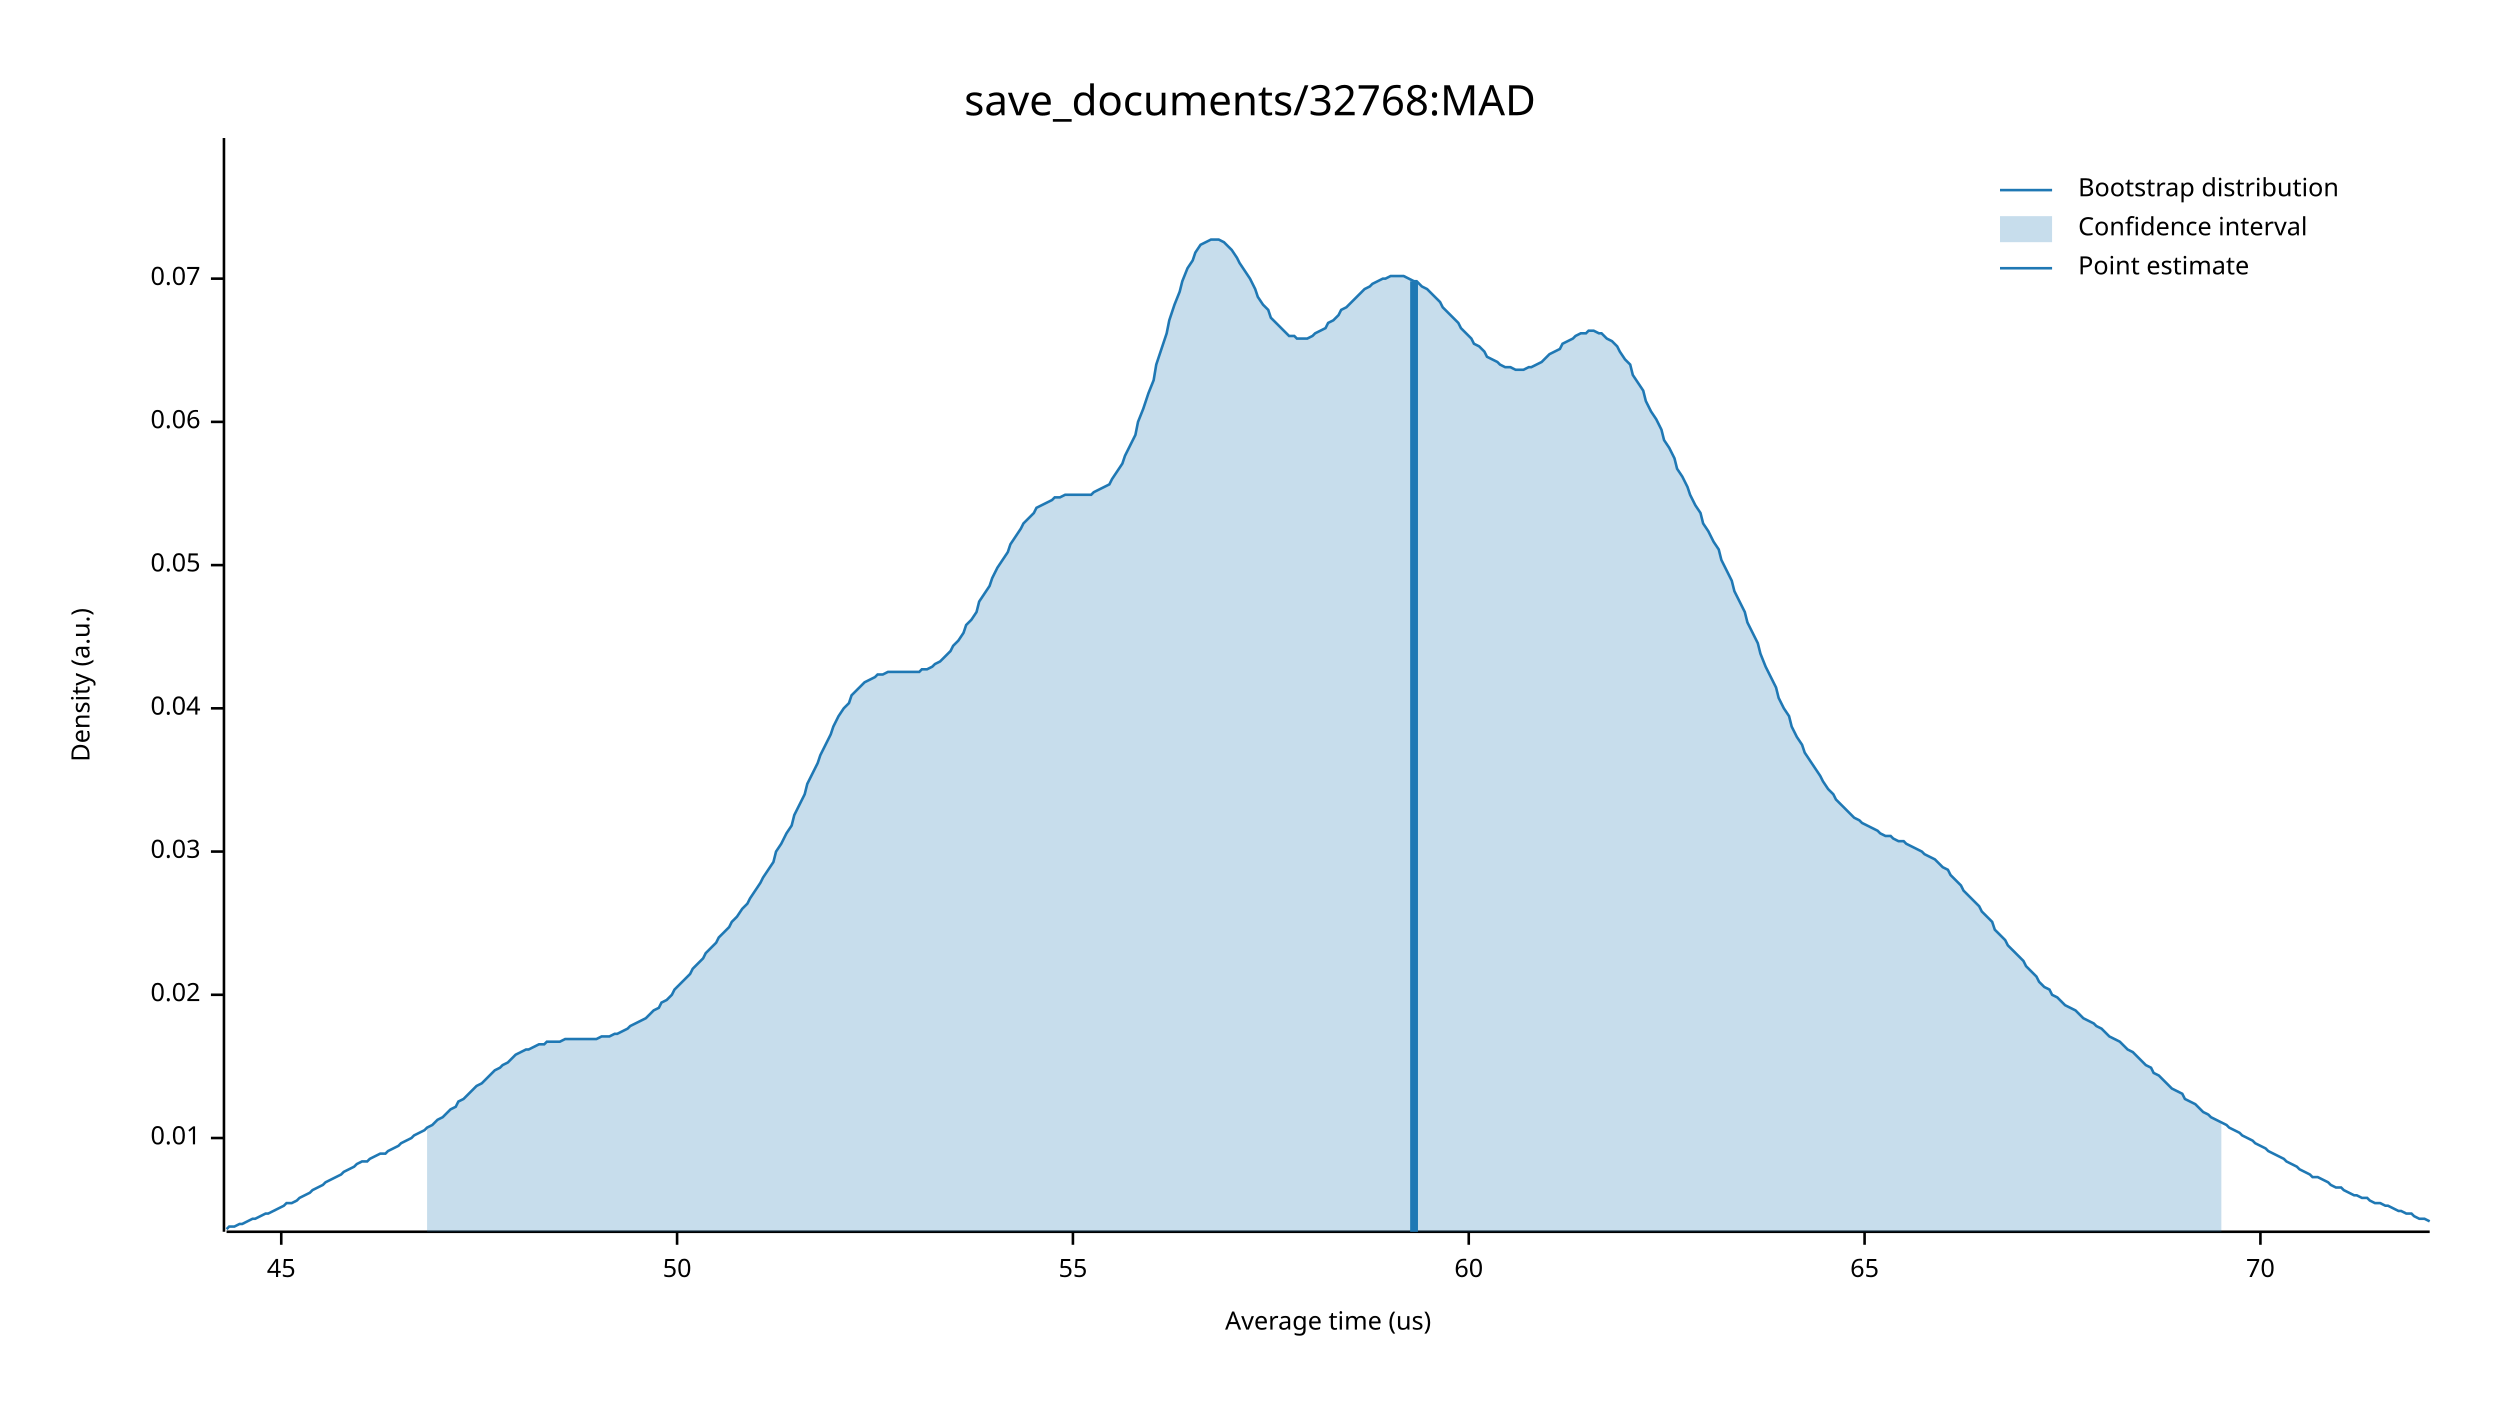
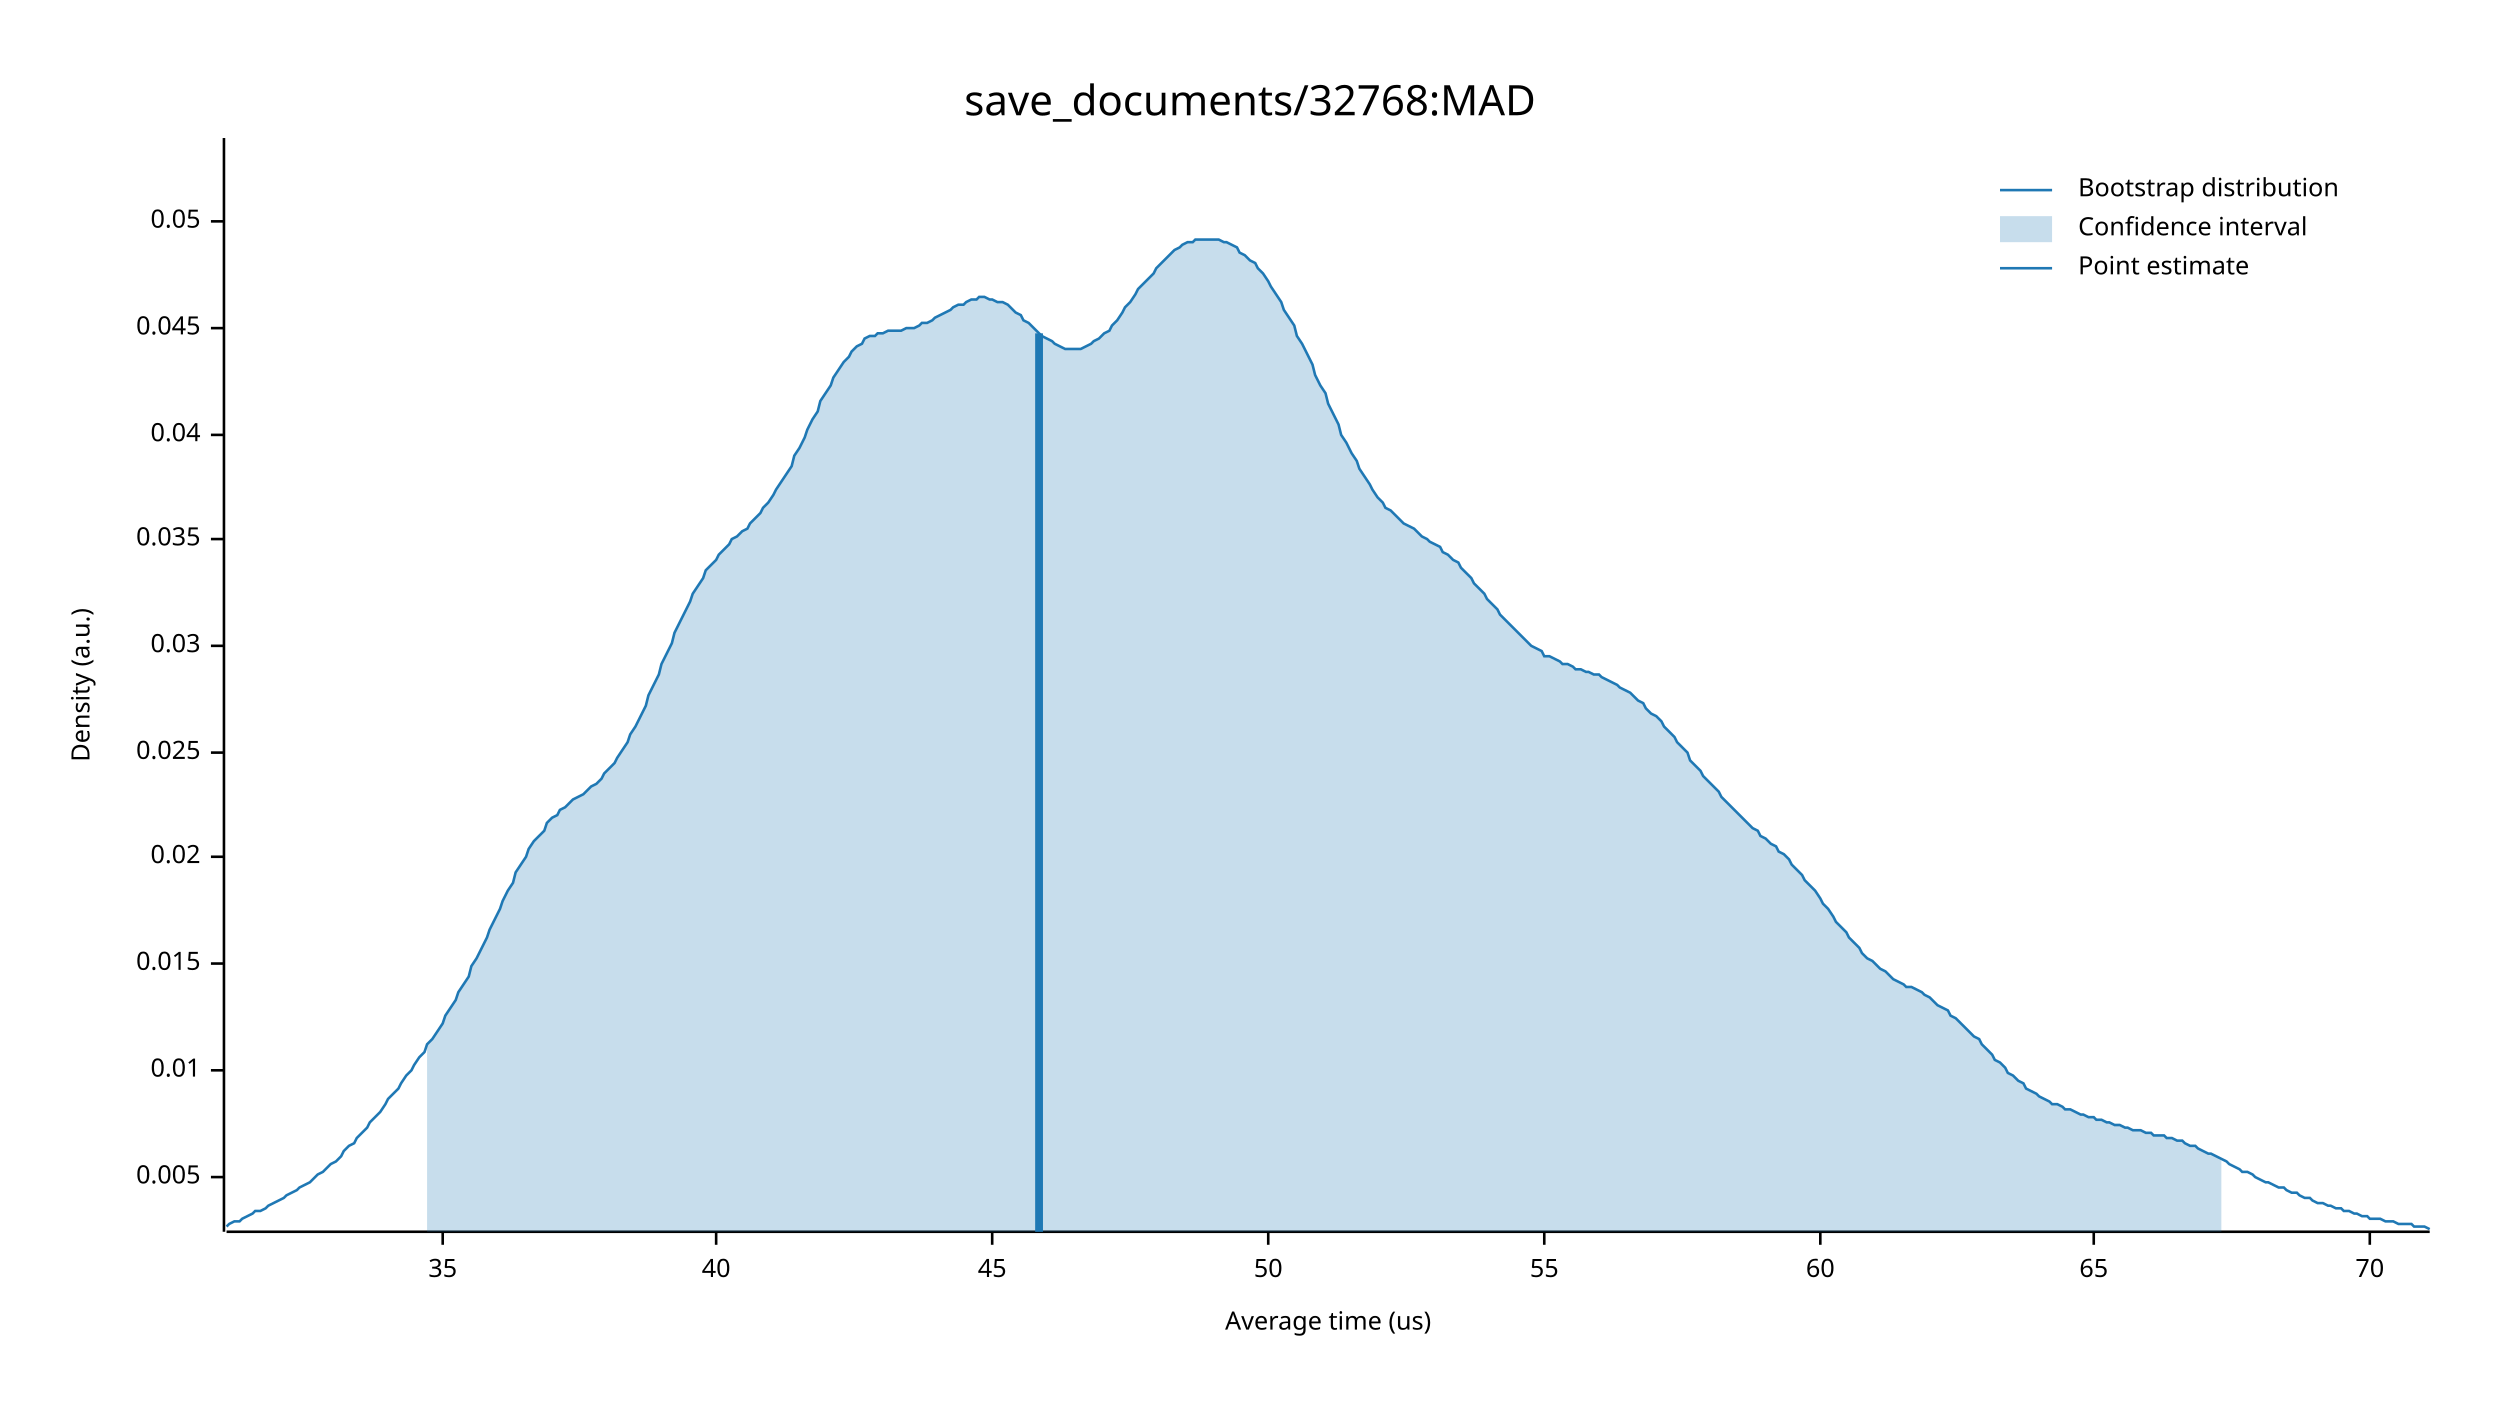
<svg xmlns="http://www.w3.org/2000/svg" width="960" height="540" viewBox="0 0 960 540">
  <text x="480" y="32" dy="0.76em" text-anchor="middle" font-family="sans-serif" font-size="16.129" opacity="1" fill="#000000">
save_documents/32768:MAD
</text>
  <text x="27" y="263" dy="0.76em" text-anchor="middle" font-family="sans-serif" font-size="9.677" opacity="1" fill="#000000" transform="rotate(270, 27, 263)">
Density (a.u.)
</text>
  <text x="510" y="513" dy="-0.5ex" text-anchor="middle" font-family="sans-serif" font-size="9.677" opacity="1" fill="#000000">
Average time (us)
</text>
  <polyline fill="none" opacity="1" stroke="#000000" stroke-width="1" points="86,53 86,473 " />
-   <text x="77" y="437" dy="0.5ex" text-anchor="end" font-family="sans-serif" font-size="9.677" opacity="1" fill="#000000">
+   <text x="77" y="452" dy="0.5ex" text-anchor="end" font-family="sans-serif" font-size="9.677" opacity="1" fill="#000000">
+ 0.005
+ </text>
+   <polyline fill="none" opacity="1" stroke="#000000" stroke-width="1" points="81,452 86,452 " />
+   <text x="77" y="411" dy="0.5ex" text-anchor="end" font-family="sans-serif" font-size="9.677" opacity="1" fill="#000000">
0.01
</text>
-   <polyline fill="none" opacity="1" stroke="#000000" stroke-width="1" points="81,437 86,437 " />
-   <text x="77" y="382" dy="0.5ex" text-anchor="end" font-family="sans-serif" font-size="9.677" opacity="1" fill="#000000">
+   <polyline fill="none" opacity="1" stroke="#000000" stroke-width="1" points="81,411 86,411 " />
+   <text x="77" y="370" dy="0.5ex" text-anchor="end" font-family="sans-serif" font-size="9.677" opacity="1" fill="#000000">
+ 0.015
+ </text>
+   <polyline fill="none" opacity="1" stroke="#000000" stroke-width="1" points="81,370 86,370 " />
+   <text x="77" y="329" dy="0.5ex" text-anchor="end" font-family="sans-serif" font-size="9.677" opacity="1" fill="#000000">
0.02
</text>
-   <polyline fill="none" opacity="1" stroke="#000000" stroke-width="1" points="81,382 86,382 " />
-   <text x="77" y="327" dy="0.5ex" text-anchor="end" font-family="sans-serif" font-size="9.677" opacity="1" fill="#000000">
+   <polyline fill="none" opacity="1" stroke="#000000" stroke-width="1" points="81,329 86,329 " />
+   <text x="77" y="289" dy="0.5ex" text-anchor="end" font-family="sans-serif" font-size="9.677" opacity="1" fill="#000000">
+ 0.025
+ </text>
+   <polyline fill="none" opacity="1" stroke="#000000" stroke-width="1" points="81,289 86,289 " />
+   <text x="77" y="248" dy="0.5ex" text-anchor="end" font-family="sans-serif" font-size="9.677" opacity="1" fill="#000000">
0.03
</text>
-   <polyline fill="none" opacity="1" stroke="#000000" stroke-width="1" points="81,327 86,327 " />
-   <text x="77" y="272" dy="0.5ex" text-anchor="end" font-family="sans-serif" font-size="9.677" opacity="1" fill="#000000">
+   <polyline fill="none" opacity="1" stroke="#000000" stroke-width="1" points="81,248 86,248 " />
+   <text x="77" y="207" dy="0.5ex" text-anchor="end" font-family="sans-serif" font-size="9.677" opacity="1" fill="#000000">
+ 0.035
+ </text>
+   <polyline fill="none" opacity="1" stroke="#000000" stroke-width="1" points="81,207 86,207 " />
+   <text x="77" y="167" dy="0.5ex" text-anchor="end" font-family="sans-serif" font-size="9.677" opacity="1" fill="#000000">
0.04
</text>
-   <polyline fill="none" opacity="1" stroke="#000000" stroke-width="1" points="81,272 86,272 " />
-   <text x="77" y="217" dy="0.5ex" text-anchor="end" font-family="sans-serif" font-size="9.677" opacity="1" fill="#000000">
+   <polyline fill="none" opacity="1" stroke="#000000" stroke-width="1" points="81,167 86,167 " />
+   <text x="77" y="126" dy="0.5ex" text-anchor="end" font-family="sans-serif" font-size="9.677" opacity="1" fill="#000000">
+ 0.045
+ </text>
+   <polyline fill="none" opacity="1" stroke="#000000" stroke-width="1" points="81,126 86,126 " />
+   <text x="77" y="85" dy="0.5ex" text-anchor="end" font-family="sans-serif" font-size="9.677" opacity="1" fill="#000000">
0.05
</text>
-   <polyline fill="none" opacity="1" stroke="#000000" stroke-width="1" points="81,217 86,217 " />
-   <text x="77" y="162" dy="0.5ex" text-anchor="end" font-family="sans-serif" font-size="9.677" opacity="1" fill="#000000">
- 0.06
+   <polyline fill="none" opacity="1" stroke="#000000" stroke-width="1" points="81,85 86,85 " />
+   <polyline fill="none" opacity="1" stroke="#000000" stroke-width="1" points="87,473 933,473 " />
+   <text x="170" y="483" dy="0.76em" text-anchor="middle" font-family="sans-serif" font-size="9.677" opacity="1" fill="#000000">
+ 35
</text>
-   <polyline fill="none" opacity="1" stroke="#000000" stroke-width="1" points="81,162 86,162 " />
-   <text x="77" y="107" dy="0.5ex" text-anchor="end" font-family="sans-serif" font-size="9.677" opacity="1" fill="#000000">
- 0.07
+   <polyline fill="none" opacity="1" stroke="#000000" stroke-width="1" points="170,473 170,478 " />
+   <text x="275" y="483" dy="0.76em" text-anchor="middle" font-family="sans-serif" font-size="9.677" opacity="1" fill="#000000">
+ 40
</text>
-   <polyline fill="none" opacity="1" stroke="#000000" stroke-width="1" points="81,107 86,107 " />
-   <polyline fill="none" opacity="1" stroke="#000000" stroke-width="1" points="87,473 933,473 " />
-   <text x="108" y="483" dy="0.76em" text-anchor="middle" font-family="sans-serif" font-size="9.677" opacity="1" fill="#000000">
+   <polyline fill="none" opacity="1" stroke="#000000" stroke-width="1" points="275,473 275,478 " />
+   <text x="381" y="483" dy="0.76em" text-anchor="middle" font-family="sans-serif" font-size="9.677" opacity="1" fill="#000000">
45
</text>
-   <polyline fill="none" opacity="1" stroke="#000000" stroke-width="1" points="108,473 108,478 " />
-   <text x="260" y="483" dy="0.76em" text-anchor="middle" font-family="sans-serif" font-size="9.677" opacity="1" fill="#000000">
+   <polyline fill="none" opacity="1" stroke="#000000" stroke-width="1" points="381,473 381,478 " />
+   <text x="487" y="483" dy="0.76em" text-anchor="middle" font-family="sans-serif" font-size="9.677" opacity="1" fill="#000000">
50
</text>
-   <polyline fill="none" opacity="1" stroke="#000000" stroke-width="1" points="260,473 260,478 " />
-   <text x="412" y="483" dy="0.76em" text-anchor="middle" font-family="sans-serif" font-size="9.677" opacity="1" fill="#000000">
+   <polyline fill="none" opacity="1" stroke="#000000" stroke-width="1" points="487,473 487,478 " />
+   <text x="593" y="483" dy="0.76em" text-anchor="middle" font-family="sans-serif" font-size="9.677" opacity="1" fill="#000000">
55
</text>
-   <polyline fill="none" opacity="1" stroke="#000000" stroke-width="1" points="412,473 412,478 " />
-   <text x="564" y="483" dy="0.76em" text-anchor="middle" font-family="sans-serif" font-size="9.677" opacity="1" fill="#000000">
+   <polyline fill="none" opacity="1" stroke="#000000" stroke-width="1" points="593,473 593,478 " />
+   <text x="699" y="483" dy="0.76em" text-anchor="middle" font-family="sans-serif" font-size="9.677" opacity="1" fill="#000000">
60
</text>
-   <polyline fill="none" opacity="1" stroke="#000000" stroke-width="1" points="564,473 564,478 " />
-   <text x="716" y="483" dy="0.76em" text-anchor="middle" font-family="sans-serif" font-size="9.677" opacity="1" fill="#000000">
+   <polyline fill="none" opacity="1" stroke="#000000" stroke-width="1" points="699,473 699,478 " />
+   <text x="804" y="483" dy="0.76em" text-anchor="middle" font-family="sans-serif" font-size="9.677" opacity="1" fill="#000000">
65
</text>
-   <polyline fill="none" opacity="1" stroke="#000000" stroke-width="1" points="716,473 716,478 " />
-   <text x="868" y="483" dy="0.76em" text-anchor="middle" font-family="sans-serif" font-size="9.677" opacity="1" fill="#000000">
+   <polyline fill="none" opacity="1" stroke="#000000" stroke-width="1" points="804,473 804,478 " />
+   <text x="910" y="483" dy="0.76em" text-anchor="middle" font-family="sans-serif" font-size="9.677" opacity="1" fill="#000000">
70
</text>
-   <polyline fill="none" opacity="1" stroke="#000000" stroke-width="1" points="868,473 868,478 " />
-   <polyline fill="none" opacity="1" stroke="#1F78B4" stroke-width="1" points="87,472 88,471 90,471 92,470 93,470 95,469 97,468 98,468 100,467 102,466 103,466 105,465 107,464 109,463 110,462 112,462 114,461 115,460 117,459 119,458 120,457 122,456 124,455 125,454 127,453 129,452 131,451 132,450 134,449 136,448 137,447 139,446 141,446 142,445 144,444 146,443 148,443 149,442 151,441 153,440 154,439 156,438 158,437 159,436 161,435 163,434 164,433 166,432 168,430 170,429 171,428 173,426 175,425 176,423 178,422 180,420 181,419 183,417 185,416 187,414 188,413 190,411 192,410 193,409 195,408 197,406 198,405 200,404 202,403 203,403 205,402 207,401 209,401 210,400 212,400 214,400 215,400 217,399 219,399 220,399 222,399 224,399 226,399 227,399 229,399 231,398 232,398 234,398 236,397 237,397 239,396 241,395 242,394 244,393 246,392 248,391 249,390 251,388 253,387 254,385 256,384 258,382 259,380 261,378 263,376 265,374 266,372 268,370 270,368 271,366 273,364 275,362 276,360 278,358 280,356 281,354 283,352 285,349 287,347 288,345 290,342 292,339 293,337 295,334 297,331 298,327 300,324 302,320 304,317 305,313 307,309 309,305 310,301 312,297 314,293 315,290 317,286 319,282 320,279 322,275 324,272 326,270 327,267 329,265 331,263 332,262 334,261 336,260 337,259 339,259 341,258 343,258 344,258 346,258 348,258 349,258 351,258 353,258 354,257 356,257 358,256 359,255 361,254 363,252 365,250 366,248 368,246 370,243 371,240 373,238 375,235 376,231 378,228 380,225 381,222 383,218 385,215 387,212 388,209 390,206 392,203 393,201 395,199 397,197 398,195 400,194 402,193 404,192 405,191 407,191 409,190 410,190 412,190 414,190 415,190 417,190 419,190 420,189 422,188 424,187 426,186 427,184 429,181 431,178 432,175 434,171 436,167 437,162 439,157 441,151 443,146 444,140 446,134 448,128 449,123 451,117 453,112 454,108 456,103 458,100 459,97 461,94 463,93 465,92 466,92 468,92 470,93 471,94 473,96 475,99 476,101 478,104 480,107 482,111 483,114 485,117 487,119 488,122 490,124 492,126 493,127 495,129 497,129 498,130 500,130 502,130 504,129 505,128 507,127 509,126 510,124 512,123 514,121 515,119 517,118 519,116 521,114 522,113 524,111 526,110 527,109 529,108 531,107 532,107 534,106 536,106 537,106 539,106 541,107 543,108 544,108 546,110 548,111 549,112 551,114 553,116 554,118 556,120 558,122 560,124 561,126 563,128 565,130 566,132 568,133 570,135 571,137 573,138 575,139 576,140 578,141 580,141 582,142 583,142 585,142 587,141 588,141 590,140 592,139 593,138 595,136 597,135 599,134 600,132 602,131 604,130 605,129 607,128 609,128 610,127 612,127 614,128 615,128 617,130 619,131 621,133 622,135 624,138 626,140 627,144 629,147 631,150 632,154 634,158 636,161 638,165 639,169 641,172 643,176 644,180 646,183 648,187 649,190 651,194 653,197 654,201 656,204 658,208 660,211 661,215 663,219 665,223 666,227 668,231 670,235 671,239 673,243 675,247 676,251 678,256 680,260 682,264 683,268 685,272 687,275 688,279 690,283 692,286 693,289 695,292 697,295 699,298 700,300 702,303 704,305 705,307 707,309 709,311 710,312 712,314 714,315 715,316 717,317 719,318 721,319 722,320 724,321 726,321 727,322 729,323 731,323 732,324 734,325 736,326 738,327 739,328 741,329 743,330 744,331 746,333 748,334 749,336 751,338 753,340 754,342 756,344 758,346 760,348 761,350 763,352 765,354 766,357 768,359 770,361 771,363 773,365 775,367 777,369 778,371 780,373 782,375 783,377 785,379 787,380 788,382 790,383 792,385 793,386 795,387 797,388 799,390 800,391 802,392 804,393 805,394 807,395 809,397 810,398 812,399 814,400 816,402 817,403 819,404 821,406 822,407 824,409 826,410 827,412 829,413 831,415 832,416 834,418 836,419 838,420 839,422 841,423 843,424 844,425 846,427 848,428 849,429 851,430 853,431 855,432 856,433 858,434 860,435 861,436 863,437 865,438 866,439 868,440 870,441 871,442 873,443 875,444 877,445 878,446 880,447 882,448 883,449 885,450 887,451 888,452 890,452 892,453 894,454 895,455 897,456 899,456 900,457 902,458 904,459 905,459 907,460 909,460 910,461 912,462 914,462 916,463 917,463 919,464 921,465 922,465 924,466 926,466 927,467 929,468 931,468 933,469 " />
-   <polygon opacity="0.25" fill="#1F78B4" points="164,433 166,432 168,430 170,429 171,428 173,426 175,425 176,423 178,422 180,420 181,419 183,417 185,416 187,414 188,413 190,411 192,410 193,409 195,408 197,406 198,405 200,404 202,403 203,403 205,402 207,401 209,401 210,400 212,400 214,400 215,400 217,399 219,399 220,399 222,399 224,399 226,399 227,399 229,399 231,398 232,398 234,398 236,397 237,397 239,396 241,395 242,394 244,393 246,392 248,391 249,390 251,388 253,387 254,385 256,384 258,382 259,380 261,378 263,376 265,374 266,372 268,370 270,368 271,366 273,364 275,362 276,360 278,358 280,356 281,354 283,352 285,349 287,347 288,345 290,342 292,339 293,337 295,334 297,331 298,327 300,324 302,320 304,317 305,313 307,309 309,305 310,301 312,297 314,293 315,290 317,286 319,282 320,279 322,275 324,272 326,270 327,267 329,265 331,263 332,262 334,261 336,260 337,259 339,259 341,258 343,258 344,258 346,258 348,258 349,258 351,258 353,258 354,257 356,257 358,256 359,255 361,254 363,252 365,250 366,248 368,246 370,243 371,240 373,238 375,235 376,231 378,228 380,225 381,222 383,218 385,215 387,212 388,209 390,206 392,203 393,201 395,199 397,197 398,195 400,194 402,193 404,192 405,191 407,191 409,190 410,190 412,190 414,190 415,190 417,190 419,190 420,189 422,188 424,187 426,186 427,184 429,181 431,178 432,175 434,171 436,167 437,162 439,157 441,151 443,146 444,140 446,134 448,128 449,123 451,117 453,112 454,108 456,103 458,100 459,97 461,94 463,93 465,92 466,92 468,92 470,93 471,94 473,96 475,99 476,101 478,104 480,107 482,111 483,114 485,117 487,119 488,122 490,124 492,126 493,127 495,129 497,129 498,130 500,130 502,130 504,129 505,128 507,127 509,126 510,124 512,123 514,121 515,119 517,118 519,116 521,114 522,113 524,111 526,110 527,109 529,108 531,107 532,107 534,106 536,106 537,106 539,106 541,107 543,108 544,108 546,110 548,111 549,112 551,114 553,116 554,118 556,120 558,122 560,124 561,126 563,128 565,130 566,132 568,133 570,135 571,137 573,138 575,139 576,140 578,141 580,141 582,142 583,142 585,142 587,141 588,141 590,140 592,139 593,138 595,136 597,135 599,134 600,132 602,131 604,130 605,129 607,128 609,128 610,127 612,127 614,128 615,128 617,130 619,131 621,133 622,135 624,138 626,140 627,144 629,147 631,150 632,154 634,158 636,161 638,165 639,169 641,172 643,176 644,180 646,183 648,187 649,190 651,194 653,197 654,201 656,204 658,208 660,211 661,215 663,219 665,223 666,227 668,231 670,235 671,239 673,243 675,247 676,251 678,256 680,260 682,264 683,268 685,272 687,275 688,279 690,283 692,286 693,289 695,292 697,295 699,298 700,300 702,303 704,305 705,307 707,309 709,311 710,312 712,314 714,315 715,316 717,317 719,318 721,319 722,320 724,321 726,321 727,322 729,323 731,323 732,324 734,325 736,326 738,327 739,328 741,329 743,330 744,331 746,333 748,334 749,336 751,338 753,340 754,342 756,344 758,346 760,348 761,350 763,352 765,354 766,357 768,359 770,361 771,363 773,365 775,367 777,369 778,371 780,373 782,375 783,377 785,379 787,380 788,382 790,383 792,385 793,386 795,387 797,388 799,390 800,391 802,392 804,393 805,394 807,395 809,397 810,398 812,399 814,400 816,402 817,403 819,404 821,406 822,407 824,409 826,410 827,412 829,413 831,415 832,416 834,418 836,419 838,420 839,422 841,423 843,424 844,425 846,427 848,428 849,429 851,430 853,431 853,473 164,473 " />
-   <polyline fill="none" opacity="1" stroke="#1F78B4" stroke-width="3" points="543,473 543,108 " />
+   <polyline fill="none" opacity="1" stroke="#000000" stroke-width="1" points="910,473 910,478 " />
+   <polyline fill="none" opacity="1" stroke="#1F78B4" stroke-width="1" points="87,471 88,470 90,469 92,469 93,468 95,467 97,466 98,465 100,465 102,464 103,463 105,462 107,461 109,460 110,459 112,458 114,457 115,456 117,455 119,454 120,453 122,451 124,450 125,449 127,447 129,446 131,444 132,442 134,440 136,439 137,437 139,435 141,433 142,431 144,429 146,427 148,424 149,422 151,420 153,418 154,416 156,413 158,411 159,409 161,406 163,404 164,401 166,399 168,396 170,393 171,390 173,387 175,384 176,381 178,378 180,375 181,371 183,368 185,364 187,360 188,357 190,353 192,349 193,346 195,342 197,339 198,335 200,332 202,329 203,326 205,323 207,321 209,319 210,316 212,314 214,313 215,311 217,310 219,308 220,307 222,306 224,305 226,303 227,302 229,301 231,299 232,297 234,295 236,293 237,291 239,288 241,285 242,282 244,279 246,275 248,271 249,267 251,263 253,259 254,255 256,251 258,247 259,243 261,239 263,235 265,231 266,228 268,225 270,222 271,219 273,217 275,215 276,213 278,211 280,209 281,207 283,206 285,204 287,203 288,201 290,199 292,197 293,195 295,193 297,190 298,188 300,185 302,182 304,179 305,175 307,172 309,168 310,165 312,161 314,158 315,154 317,151 319,148 320,145 322,142 324,139 326,137 327,135 329,133 331,132 332,130 334,129 336,129 337,128 339,128 341,127 343,127 344,127 346,127 348,126 349,126 351,126 353,125 354,124 356,124 358,123 359,122 361,121 363,120 365,119 366,118 368,117 370,117 371,116 373,115 375,115 376,114 378,114 380,115 381,115 383,116 385,116 387,117 388,118 390,120 392,121 393,123 395,124 397,126 398,127 400,129 402,130 404,131 405,132 407,133 409,134 410,134 412,134 414,134 415,134 417,133 419,132 420,131 422,130 424,128 426,127 427,125 429,123 431,120 432,118 434,116 436,113 437,111 439,109 441,107 443,105 444,103 446,101 448,99 449,98 451,96 453,95 454,94 456,93 458,93 459,92 461,92 463,92 465,92 466,92 468,92 470,93 471,93 473,94 475,95 476,97 478,98 480,100 482,101 483,103 485,105 487,108 488,110 490,113 492,116 493,119 495,122 497,125 498,129 500,132 502,136 504,140 505,144 507,148 509,151 510,155 512,159 514,163 515,167 517,170 519,174 521,177 522,180 524,183 526,186 527,188 529,191 531,193 532,195 534,196 536,198 537,199 539,201 541,202 543,203 544,204 546,206 548,207 549,208 551,209 553,210 554,212 556,213 558,215 560,216 561,218 563,220 565,222 566,224 568,226 570,228 571,230 573,232 575,234 576,236 578,238 580,240 582,242 583,243 585,245 587,247 588,248 590,249 592,250 593,252 595,252 597,253 599,254 600,255 602,255 604,256 605,257 607,257 609,258 610,258 612,259 614,259 615,260 617,261 619,262 621,263 622,264 624,265 626,266 627,267 629,269 631,270 632,272 634,274 636,275 638,277 639,279 641,281 643,283 644,285 646,287 648,289 649,292 651,294 653,296 654,298 656,300 658,302 660,304 661,306 663,308 665,310 666,311 668,313 670,315 671,316 673,318 675,319 676,321 678,322 680,324 682,325 683,327 685,328 687,330 688,332 690,334 692,336 693,338 695,340 697,342 699,345 700,347 702,349 704,352 705,354 707,356 709,358 710,360 712,362 714,364 715,366 717,368 719,369 721,371 722,372 724,373 726,375 727,376 729,377 731,378 732,379 734,379 736,380 738,381 739,382 741,383 743,385 744,386 746,387 748,388 749,390 751,391 753,393 754,394 756,396 758,398 760,399 761,401 763,403 765,405 766,407 768,408 770,410 771,412 773,413 775,415 777,416 778,418 780,419 782,420 783,421 785,422 787,423 788,424 790,424 792,425 793,426 795,426 797,427 799,428 800,428 802,429 804,429 805,430 807,430 809,431 810,431 812,432 814,432 816,433 817,433 819,434 821,434 822,434 824,435 826,435 827,436 829,436 831,436 832,437 834,437 836,438 838,438 839,439 841,440 843,440 844,441 846,442 848,443 849,443 851,444 853,445 855,446 856,447 858,448 860,449 861,450 863,450 865,451 866,452 868,453 870,454 871,454 873,455 875,456 877,456 878,457 880,458 882,458 883,459 885,460 887,460 888,461 890,462 892,462 894,463 895,463 897,464 899,464 900,465 902,465 904,466 905,466 907,467 909,467 910,468 912,468 914,468 916,469 917,469 919,469 921,470 922,470 924,470 926,470 927,471 929,471 931,471 933,472 " />
+   <polygon opacity="0.25" fill="#1F78B4" points="164,401 166,399 168,396 170,393 171,390 173,387 175,384 176,381 178,378 180,375 181,371 183,368 185,364 187,360 188,357 190,353 192,349 193,346 195,342 197,339 198,335 200,332 202,329 203,326 205,323 207,321 209,319 210,316 212,314 214,313 215,311 217,310 219,308 220,307 222,306 224,305 226,303 227,302 229,301 231,299 232,297 234,295 236,293 237,291 239,288 241,285 242,282 244,279 246,275 248,271 249,267 251,263 253,259 254,255 256,251 258,247 259,243 261,239 263,235 265,231 266,228 268,225 270,222 271,219 273,217 275,215 276,213 278,211 280,209 281,207 283,206 285,204 287,203 288,201 290,199 292,197 293,195 295,193 297,190 298,188 300,185 302,182 304,179 305,175 307,172 309,168 310,165 312,161 314,158 315,154 317,151 319,148 320,145 322,142 324,139 326,137 327,135 329,133 331,132 332,130 334,129 336,129 337,128 339,128 341,127 343,127 344,127 346,127 348,126 349,126 351,126 353,125 354,124 356,124 358,123 359,122 361,121 363,120 365,119 366,118 368,117 370,117 371,116 373,115 375,115 376,114 378,114 380,115 381,115 383,116 385,116 387,117 388,118 390,120 392,121 393,123 395,124 397,126 398,127 400,129 402,130 404,131 405,132 407,133 409,134 410,134 412,134 414,134 415,134 417,133 419,132 420,131 422,130 424,128 426,127 427,125 429,123 431,120 432,118 434,116 436,113 437,111 439,109 441,107 443,105 444,103 446,101 448,99 449,98 451,96 453,95 454,94 456,93 458,93 459,92 461,92 463,92 465,92 466,92 468,92 470,93 471,93 473,94 475,95 476,97 478,98 480,100 482,101 483,103 485,105 487,108 488,110 490,113 492,116 493,119 495,122 497,125 498,129 500,132 502,136 504,140 505,144 507,148 509,151 510,155 512,159 514,163 515,167 517,170 519,174 521,177 522,180 524,183 526,186 527,188 529,191 531,193 532,195 534,196 536,198 537,199 539,201 541,202 543,203 544,204 546,206 548,207 549,208 551,209 553,210 554,212 556,213 558,215 560,216 561,218 563,220 565,222 566,224 568,226 570,228 571,230 573,232 575,234 576,236 578,238 580,240 582,242 583,243 585,245 587,247 588,248 590,249 592,250 593,252 595,252 597,253 599,254 600,255 602,255 604,256 605,257 607,257 609,258 610,258 612,259 614,259 615,260 617,261 619,262 621,263 622,264 624,265 626,266 627,267 629,269 631,270 632,272 634,274 636,275 638,277 639,279 641,281 643,283 644,285 646,287 648,289 649,292 651,294 653,296 654,298 656,300 658,302 660,304 661,306 663,308 665,310 666,311 668,313 670,315 671,316 673,318 675,319 676,321 678,322 680,324 682,325 683,327 685,328 687,330 688,332 690,334 692,336 693,338 695,340 697,342 699,345 700,347 702,349 704,352 705,354 707,356 709,358 710,360 712,362 714,364 715,366 717,368 719,369 721,371 722,372 724,373 726,375 727,376 729,377 731,378 732,379 734,379 736,380 738,381 739,382 741,383 743,385 744,386 746,387 748,388 749,390 751,391 753,393 754,394 756,396 758,398 760,399 761,401 763,403 765,405 766,407 768,408 770,410 771,412 773,413 775,415 777,416 778,418 780,419 782,420 783,421 785,422 787,423 788,424 790,424 792,425 793,426 795,426 797,427 799,428 800,428 802,429 804,429 805,430 807,430 809,431 810,431 812,432 814,432 816,433 817,433 819,434 821,434 822,434 824,435 826,435 827,436 829,436 831,436 832,437 834,437 836,438 838,438 839,439 841,440 843,440 844,441 846,442 848,443 849,443 851,444 853,445 853,473 164,473 " />
+   <polyline fill="none" opacity="1" stroke="#1F78B4" stroke-width="3" points="399,473 399,128 " />
  <text x="798" y="68" dy="0.76em" text-anchor="start" font-family="sans-serif" font-size="9.677" opacity="1" fill="#000000">
Bootstrap distribution
</text>
  <text x="798" y="83" dy="0.76em" text-anchor="start" font-family="sans-serif" font-size="9.677" opacity="1" fill="#000000">
Confidence interval
</text>
  <text x="798" y="98" dy="0.76em" text-anchor="start" font-family="sans-serif" font-size="9.677" opacity="1" fill="#000000">
Point estimate
</text>
  <polyline fill="none" opacity="1" stroke="#1F78B4" stroke-width="1" points="768,73 788,73 " />
  <rect x="768" y="83" width="20" height="10" opacity="0.25" fill="#1F78B4" stroke="none" />
  <polyline fill="none" opacity="1" stroke="#1F78B4" stroke-width="1" points="768,103 788,103 " />
</svg>
